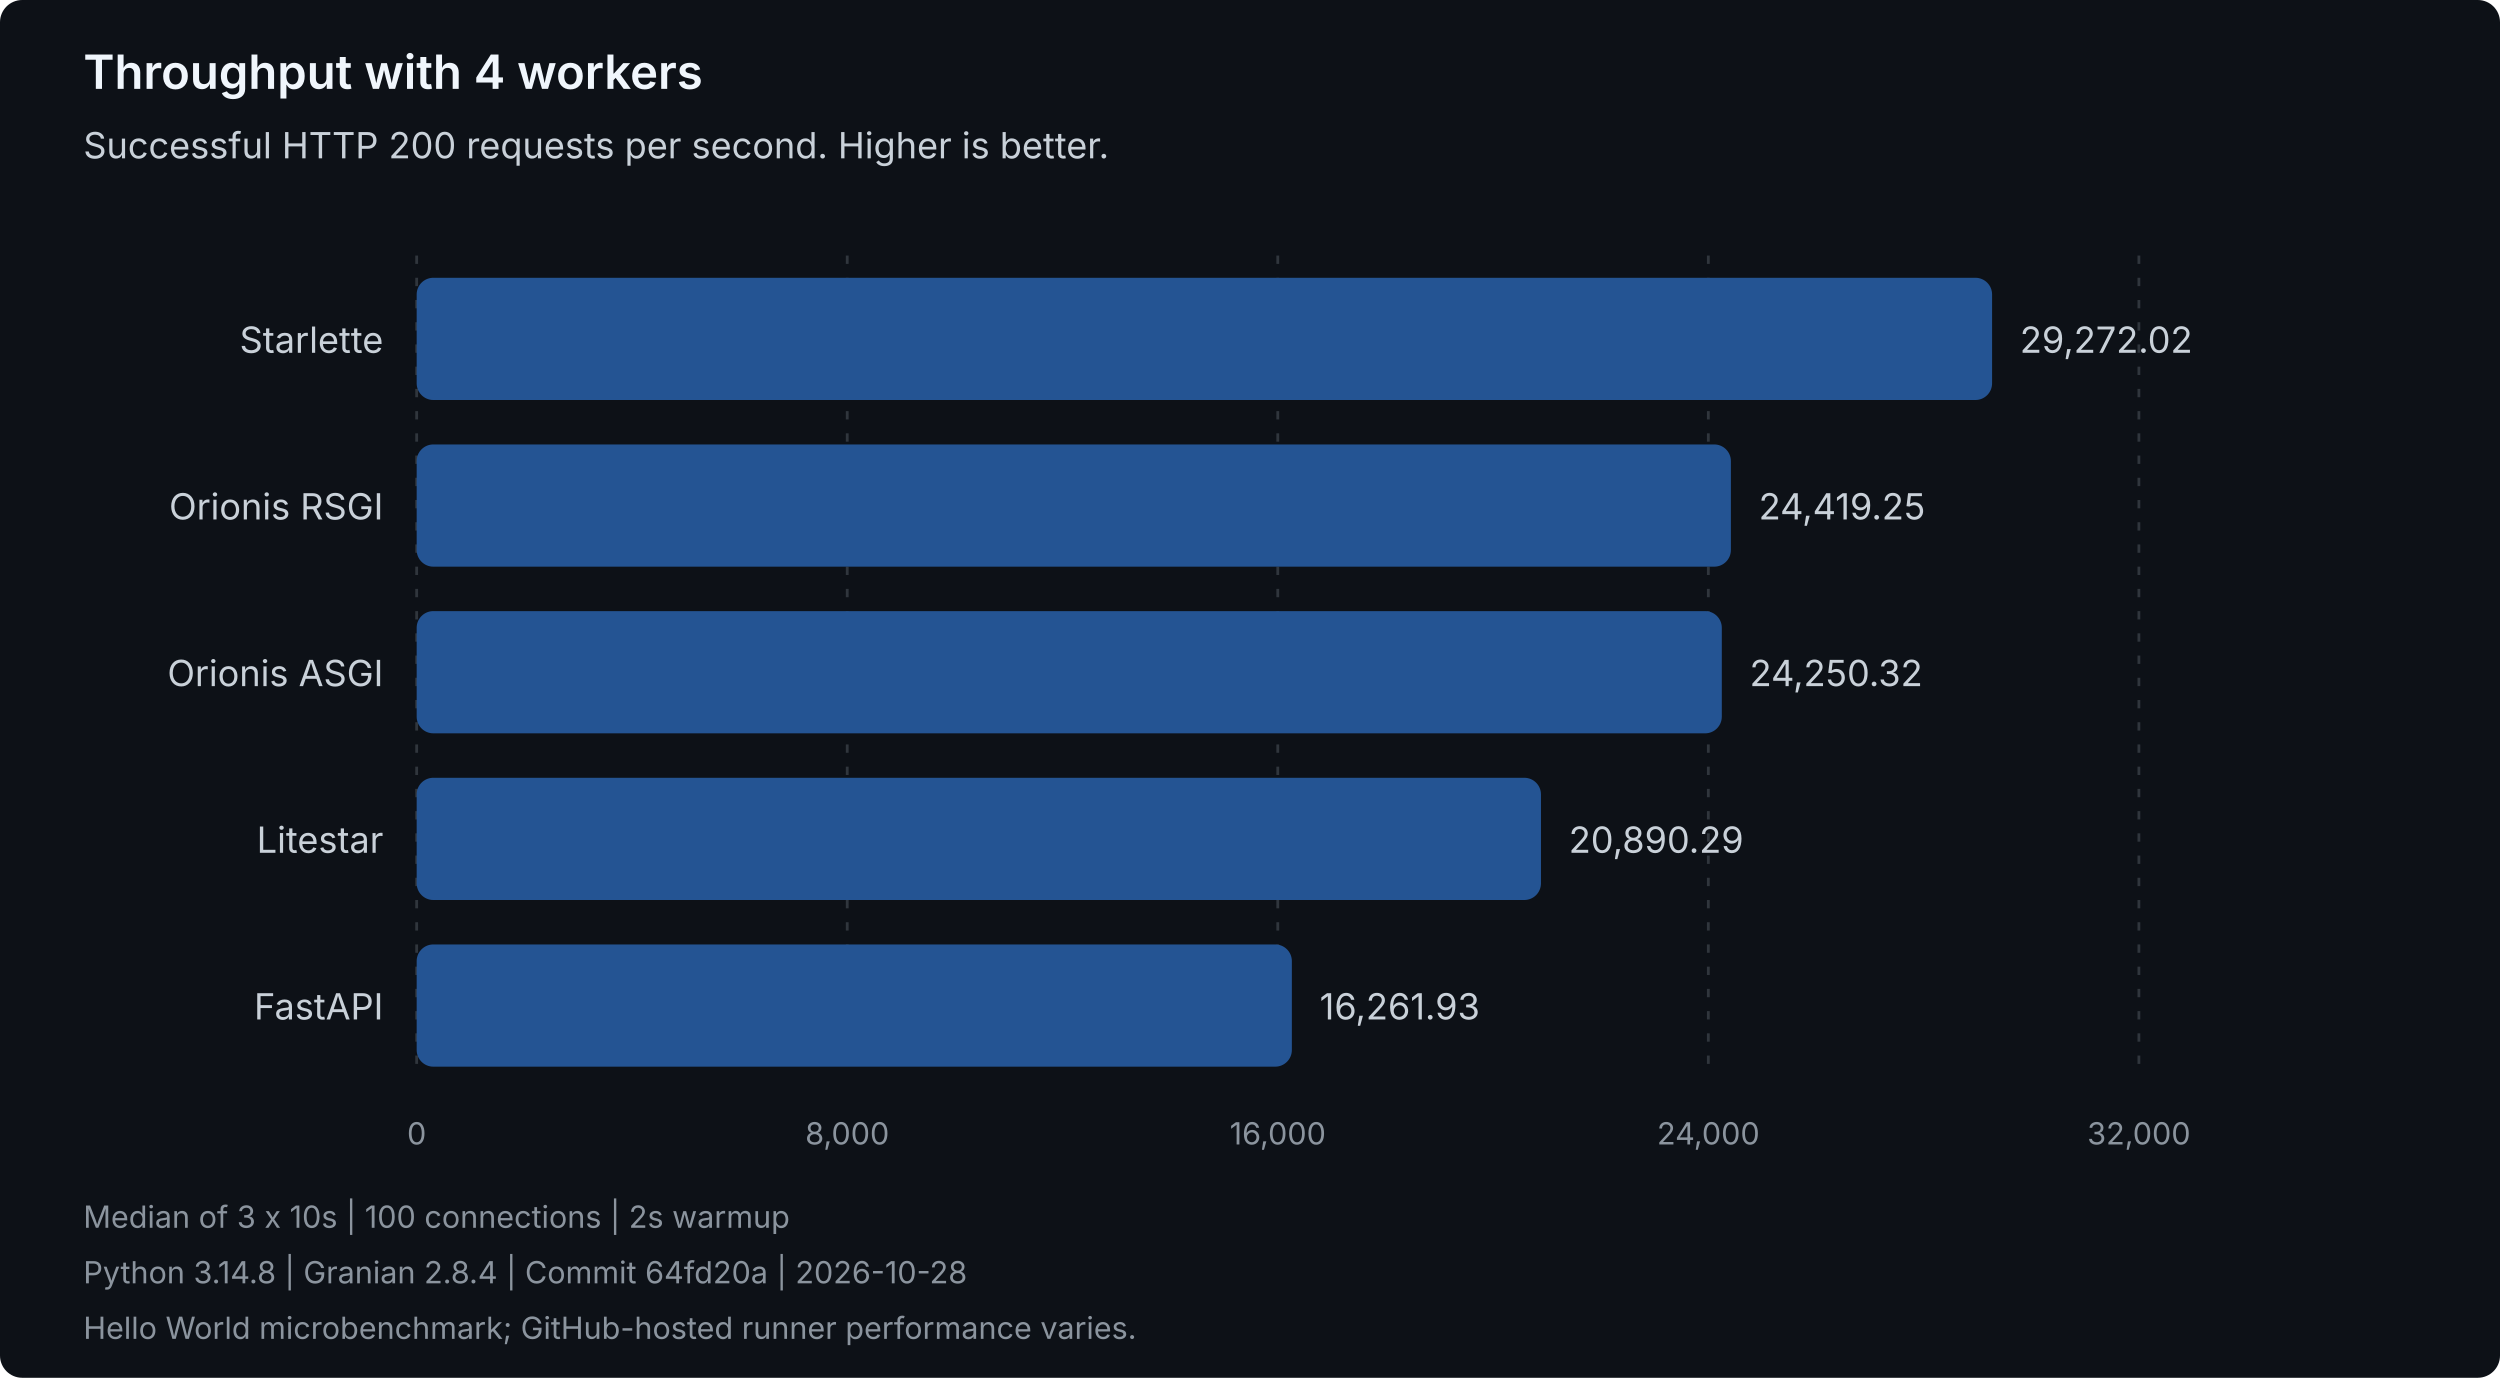
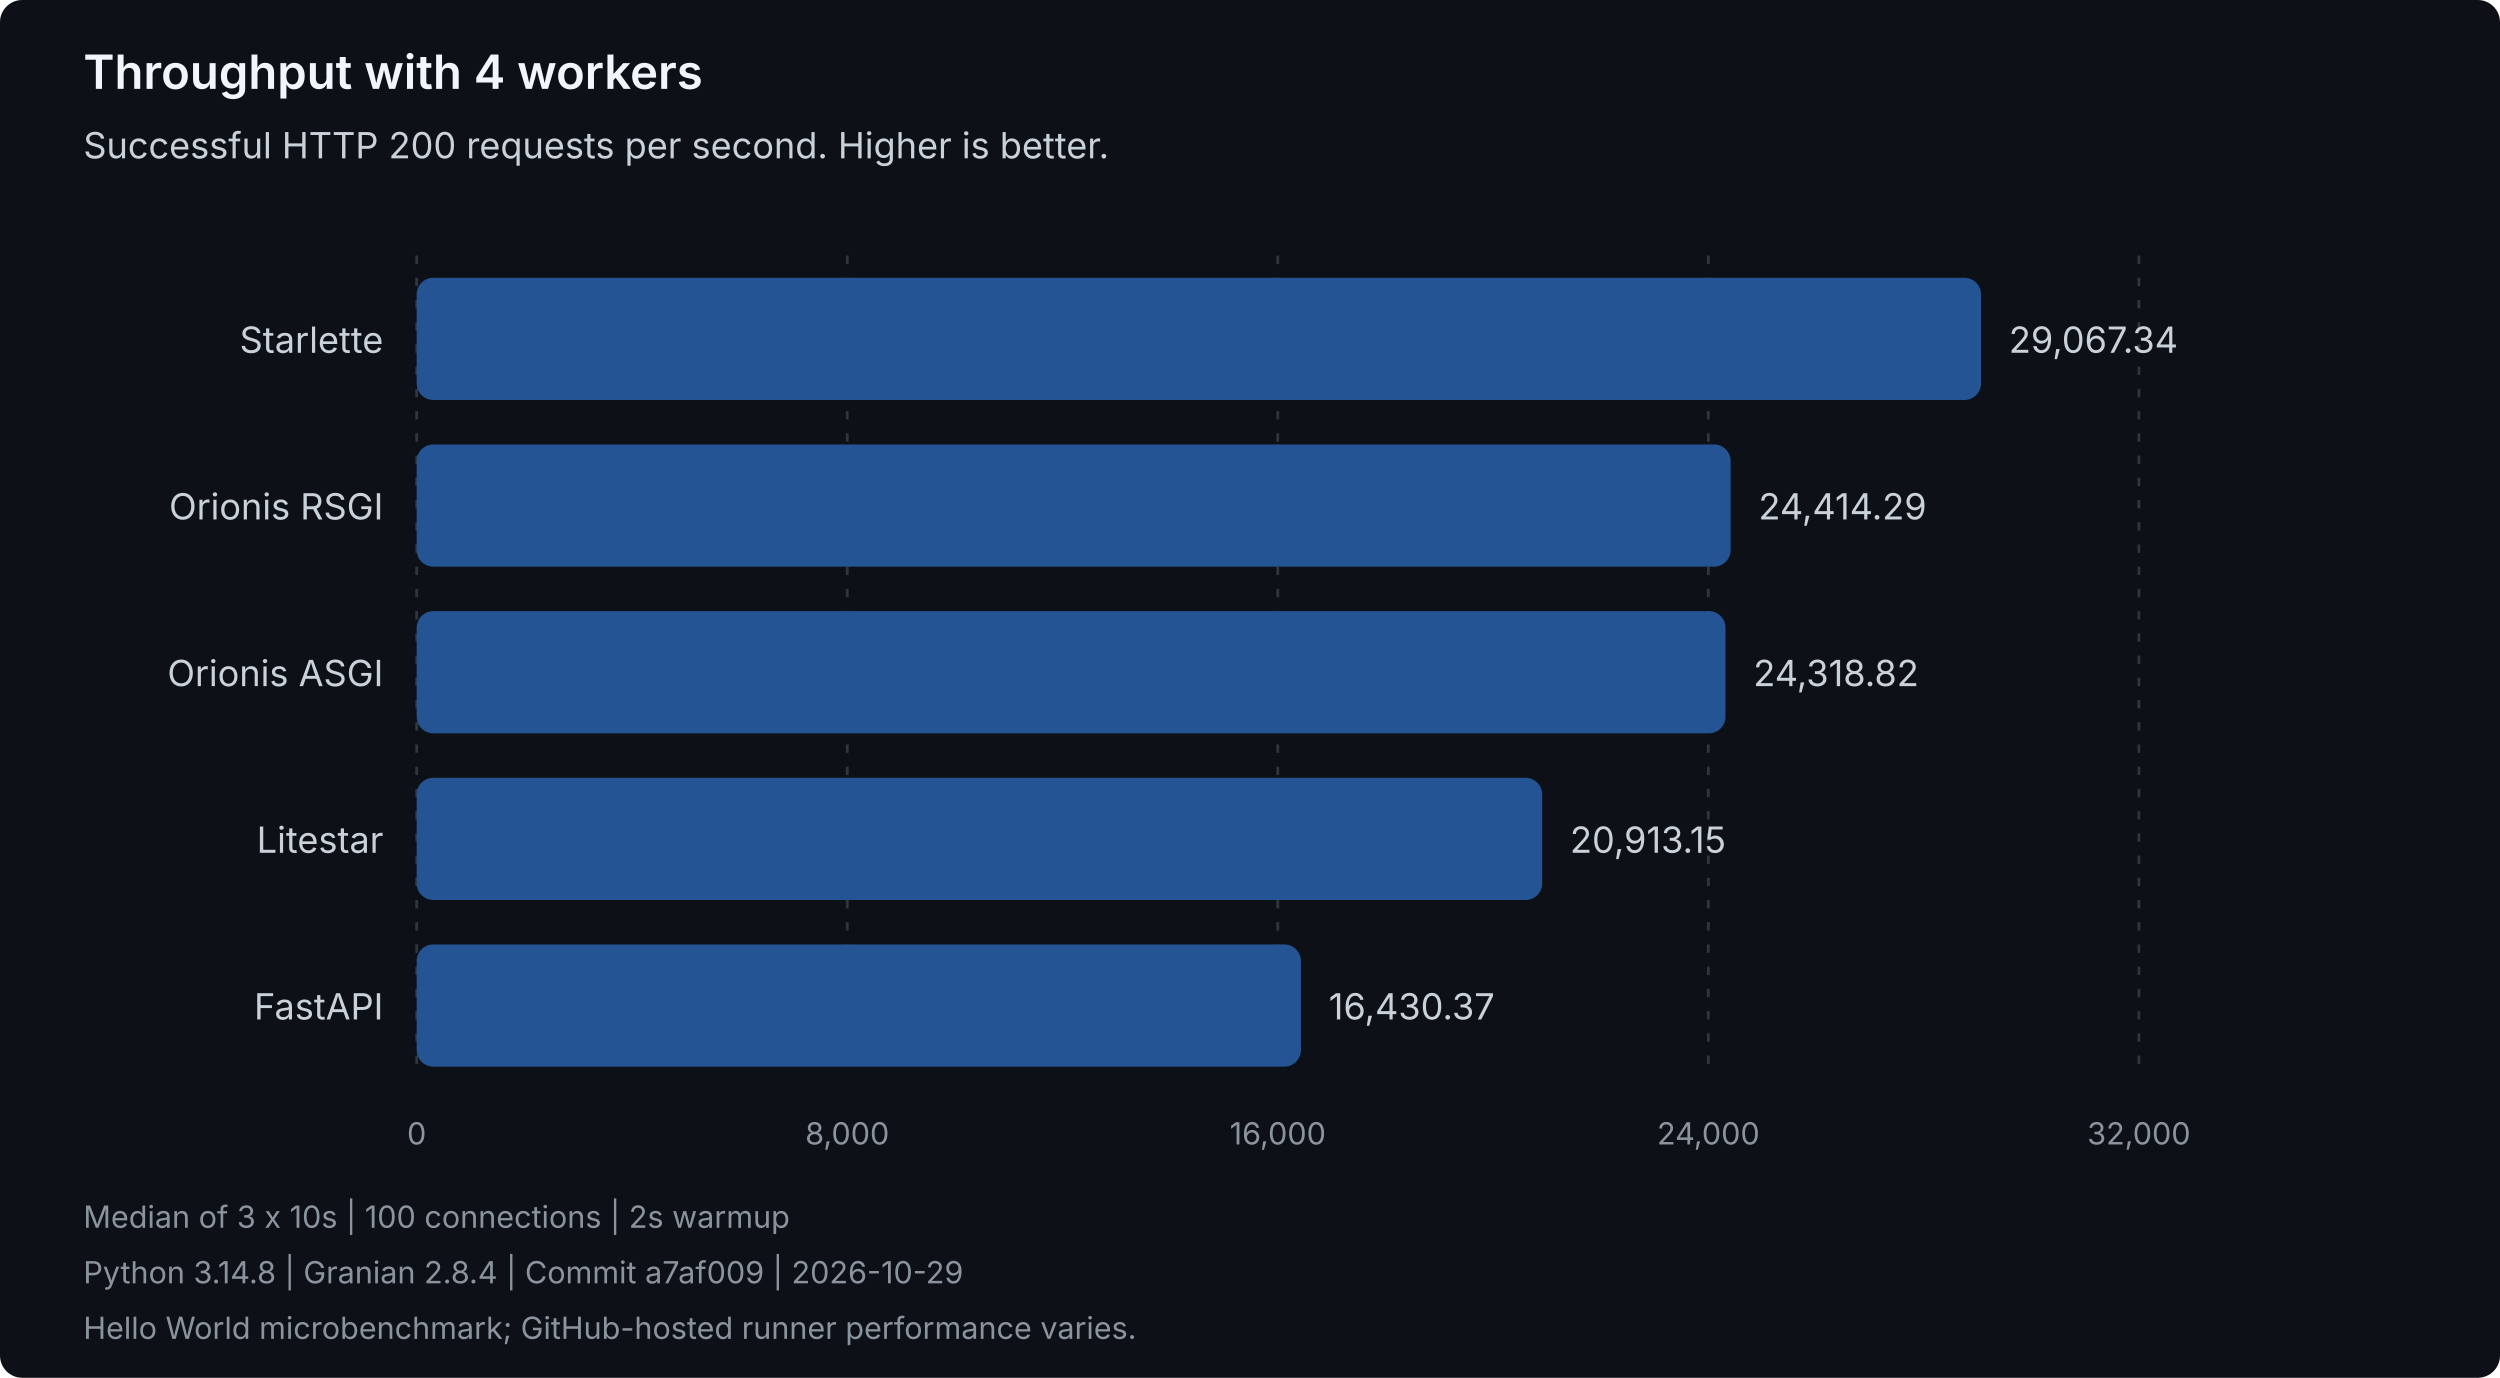
<svg xmlns="http://www.w3.org/2000/svg" width="900" height="496" viewBox="0 0 900 496" role="img" aria-labelledby="title description">
  <style>
text { font-family: system-ui, -apple-system, 'Segoe UI', sans-serif; }
.heading { fill: #f0f6fc; font-size: 17px; font-weight: 600; }
.label { fill: #c9d1d9; font-size: 13px; }
.muted { fill: #8b949e; font-size: 11px; }
.grid { stroke: #30363d; stroke-dasharray: 3 5; }
.bar { fill: #245493; }
</style>
  <rect width="900" height="496" rx="8" fill="#0d1117" />
  <text class="heading" x="30" y="32">Throughput with 4 workers</text>
  <text class="label" x="30" y="57">Successful HTTP 200 requests per second. Higher is better.</text>
  <line class="grid" x1="150.00" y1="92" x2="150.00" y2="388" />
  <text class="muted" x="150.00" y="412" text-anchor="middle">0</text>
  <line class="grid" x1="305.00" y1="92" x2="305.00" y2="388" />
  <text class="muted" x="305.00" y="412" text-anchor="middle">8,000</text>
  <line class="grid" x1="460.00" y1="92" x2="460.00" y2="388" />
  <text class="muted" x="460.00" y="412" text-anchor="middle">16,000</text>
  <line class="grid" x1="615.00" y1="92" x2="615.00" y2="388" />
  <text class="muted" x="615.00" y="412" text-anchor="middle">24,000</text>
  <line class="grid" x1="770.00" y1="92" x2="770.00" y2="388" />
  <text class="muted" x="770.00" y="412" text-anchor="middle">32,000</text>
  <g data-framework="starlette">
    <text class="label" x="138" y="127" text-anchor="end">Starlette</text>
-     <rect class="bar" x="150" y="100" width="567.15" height="44" rx="6" />
-     <text class="label" x="727.15" y="127">29,272.02</text>
+     <rect class="bar" x="150" y="100" width="563.18" height="44" rx="6" />
+     <text class="label" x="723.18" y="127">29,067.34</text>
  </g>
  <g data-framework="orionis-rsgi">
    <text class="label" x="138" y="187" text-anchor="end">Orionis RSGI</text>
-     <rect class="bar" x="150" y="160" width="473.12" height="44" rx="6" />
-     <text class="label" x="633.12" y="187">24,419.25</text>
+     <rect class="bar" x="150" y="160" width="473.03" height="44" rx="6" />
+     <text class="label" x="633.03" y="187">24,414.29</text>
  </g>
  <g data-framework="orionis-asgi">
    <text class="label" x="138" y="247" text-anchor="end">Orionis ASGI</text>
-     <rect class="bar" x="150" y="220" width="469.85" height="44" rx="6" />
-     <text class="label" x="629.85" y="247">24,250.32</text>
+     <rect class="bar" x="150" y="220" width="471.18" height="44" rx="6" />
+     <text class="label" x="631.18" y="247">24,318.82</text>
  </g>
  <g data-framework="litestar">
    <text class="label" x="138" y="307" text-anchor="end">Litestar</text>
-     <rect class="bar" x="150" y="280" width="404.75" height="44" rx="6" />
-     <text class="label" x="564.75" y="307">20,890.29</text>
+     <rect class="bar" x="150" y="280" width="405.19" height="44" rx="6" />
+     <text class="label" x="565.19" y="307">20,913.15</text>
  </g>
  <g data-framework="fastapi">
    <text class="label" x="138" y="367" text-anchor="end">FastAPI</text>
-     <rect class="bar" x="150" y="340" width="315.07" height="44" rx="6" />
-     <text class="label" x="475.07" y="367">16,261.93</text>
+     <rect class="bar" x="150" y="340" width="318.34" height="44" rx="6" />
+     <text class="label" x="478.34" y="367">16,430.37</text>
  </g>
  <text class="muted" x="30" y="442">Median of 3 x 10s | 100 connections | 2s warmup</text>
-   <text class="muted" x="30" y="462">Python 3.14.8 | Granian 2.8.4 | Commit 64fd20a | 2026-10-28</text>
+   <text class="muted" x="30" y="462">Python 3.14.8 | Granian 2.8.4 | Commit a7af009 | 2026-10-29</text>
  <text class="muted" x="30" y="482">Hello World microbenchmark; GitHub-hosted runner performance varies.</text>
</svg>
